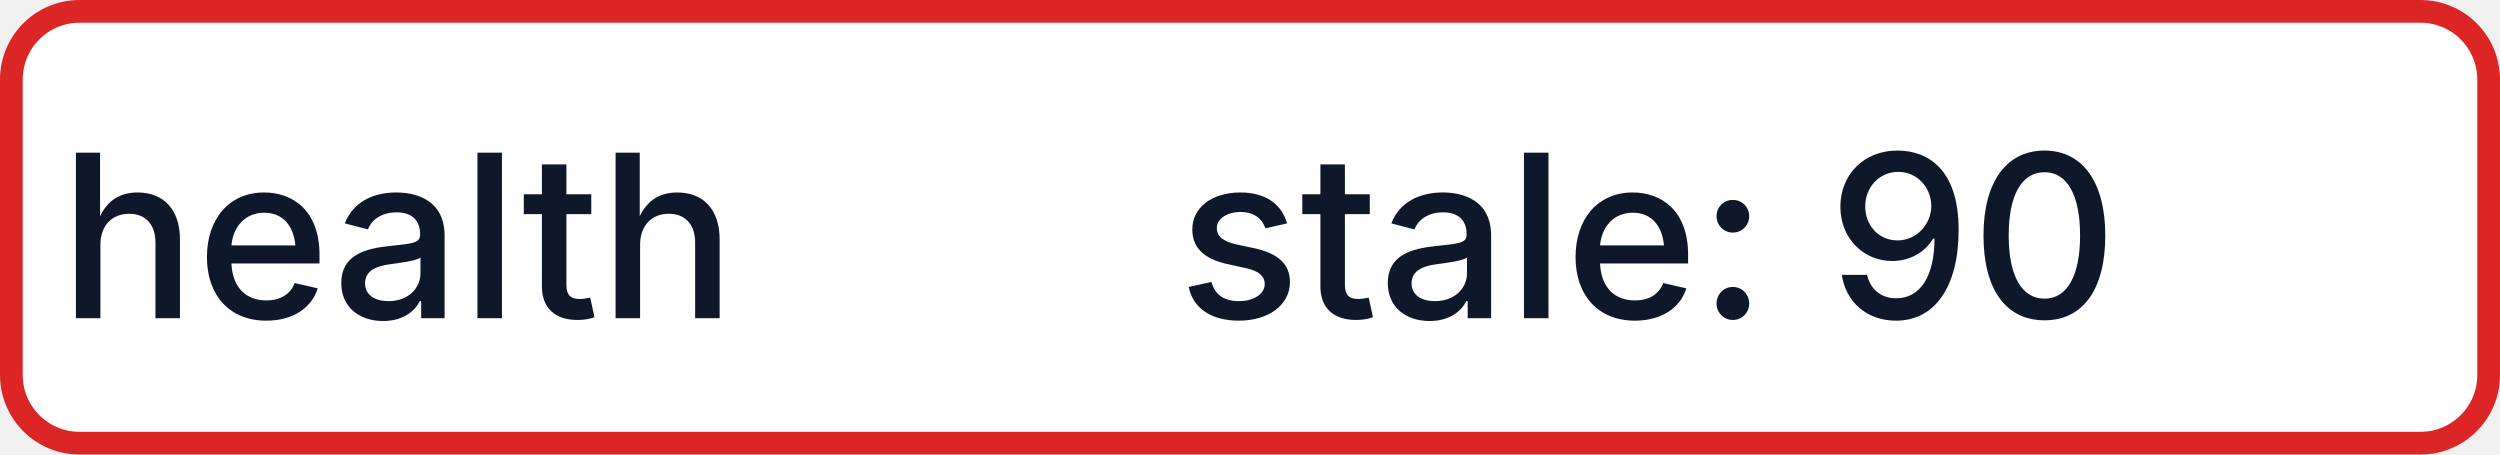
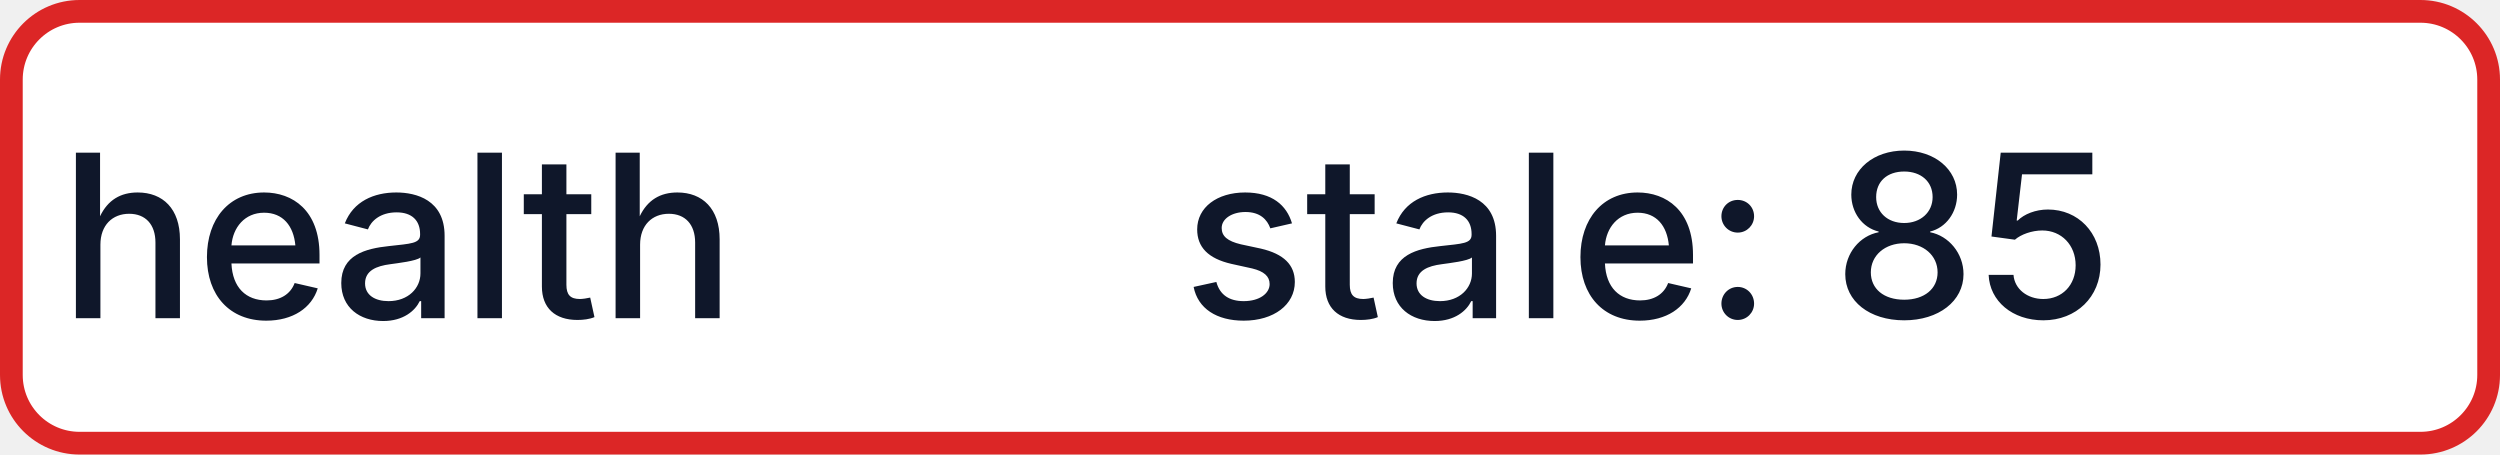
- <svg xmlns="http://www.w3.org/2000/svg" width="110" height="20" role="img" aria-label="health: stale: 90">
+ <svg xmlns="http://www.w3.org/2000/svg" width="110" height="20" role="img" aria-label="health: stale: 85">
  <rect x="0.5" y="0.5" width="109" height="19" rx="3" fill="#FFFFFF" stroke="#DC2626" stroke-width="1" />
  <g fill="#0F172A" text-anchor="middle" font-family="-apple-system,BlinkMacSystemFont,Segoe UI,sans-serif" font-size="10" font-weight="500">
    <text x="17.5" y="14">health</text>
-     <text x="72.5" y="14" textLength="68" lengthAdjust="spacingAndGlyphs">stale: 90</text>
+     <text x="72.5" y="14" textLength="68" lengthAdjust="spacingAndGlyphs">stale: 85</text>
  </g>
</svg>
